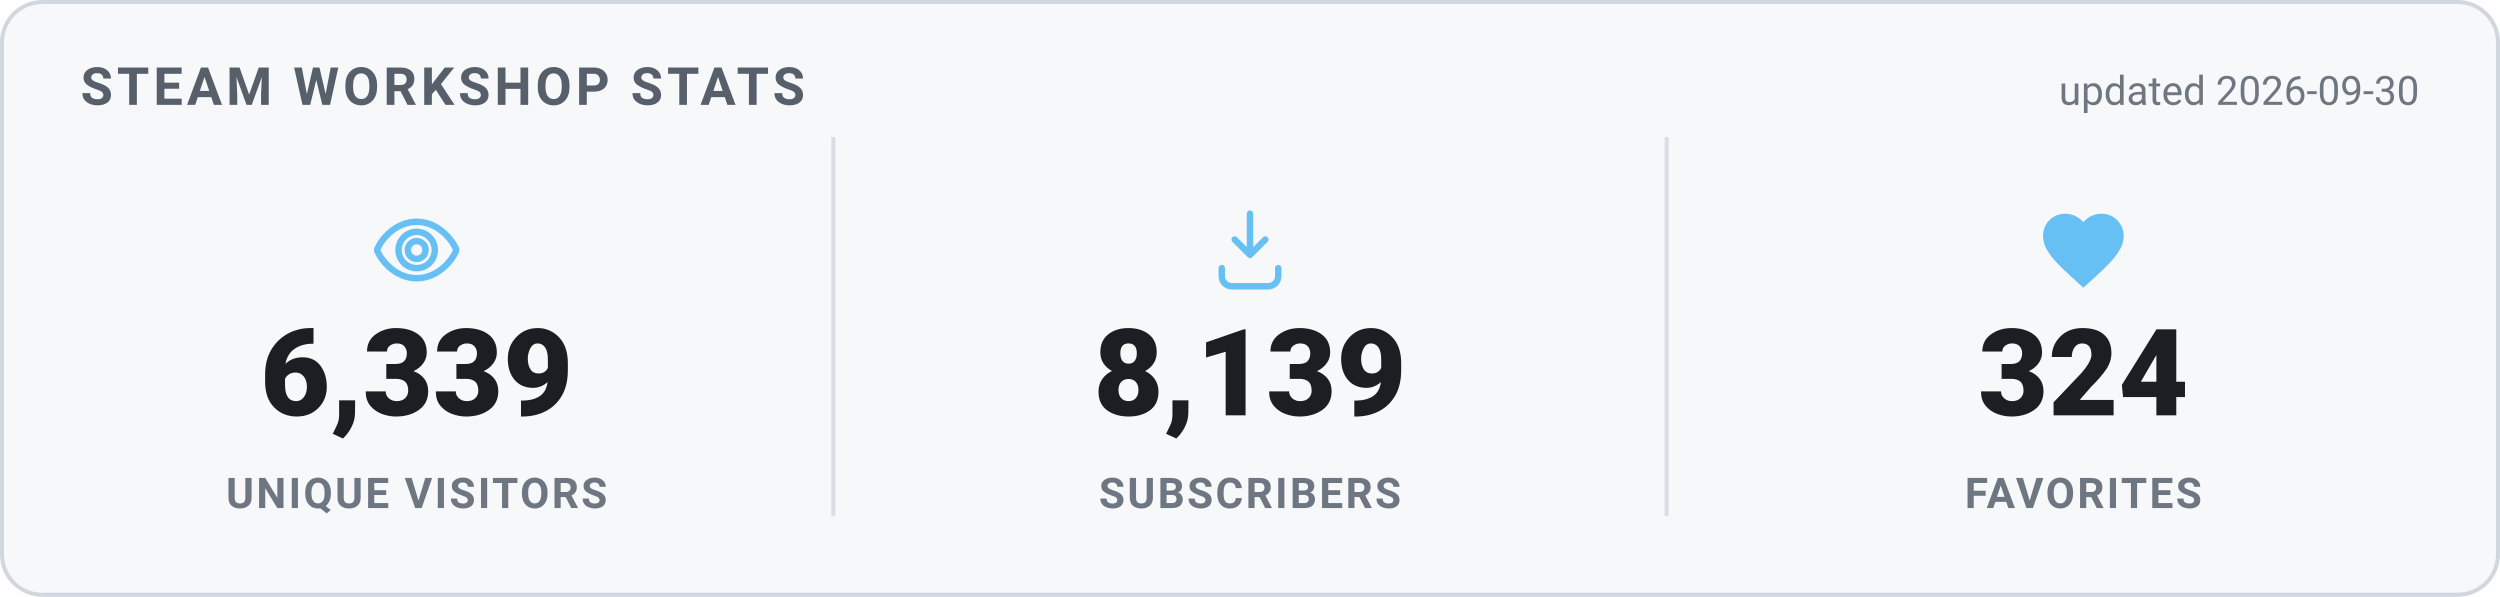
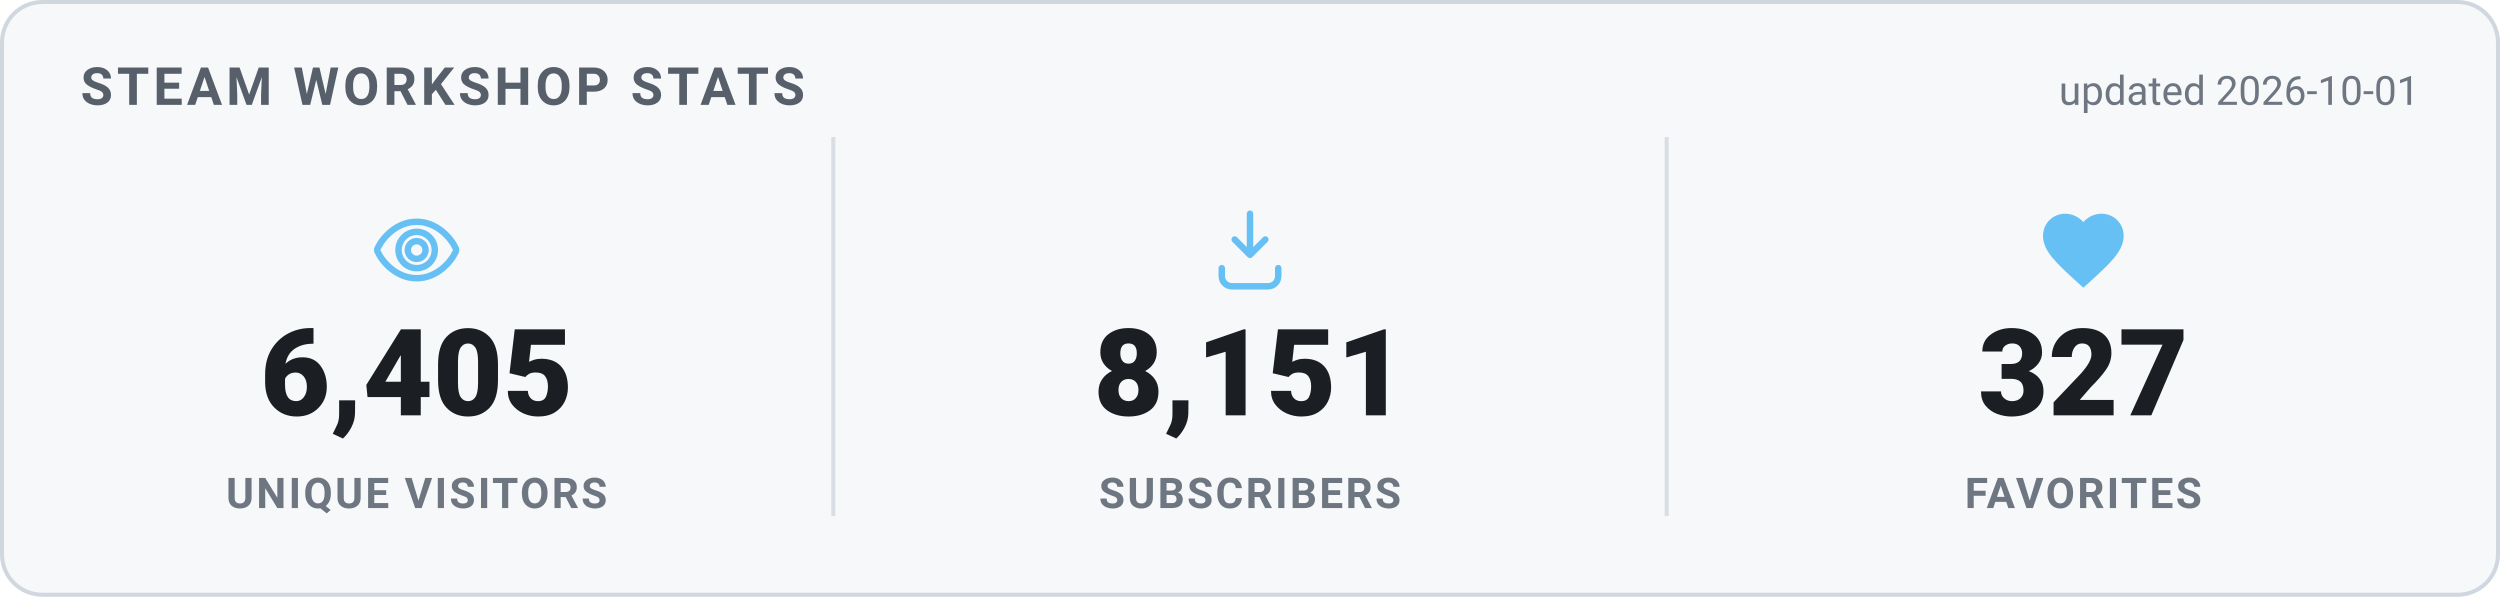
<svg xmlns="http://www.w3.org/2000/svg" width="620" height="148" viewBox="0 0 620 148" role="img" aria-label="Steam Workshop stats">
  <style>
    .card { fill: #f6f8fa; stroke: #d0d7de; }
    .heading { fill: #57606a; }
    .value { fill: #1b1f24; }
    .label { fill: #6e7781; }
    .divider { stroke: #d8dee4; }
    .updated { fill: #6e7781; }
    @media (prefers-color-scheme: dark) {
      .card { fill: #0d1420; stroke: #30485f; }
      .heading { fill: #66c0f4; }
      .value { fill: #e8f1f8; }
      .label { fill: #8f98a0; }
      .divider { stroke: #1f2f3f; }
      .updated { fill: #8f98a0; }
    }
    text { font-family: -apple-system, "Segoe UI", Roboto, Helvetica, Arial, sans-serif; }
    .heading { font-size: 13px; font-weight: 700; letter-spacing: 1px; }
    .value { font-size: 30px; font-weight: 800; }
    .label { font-size: 10.5px; font-weight: 600; letter-spacing: 0.6px; }
    .updated { font-size: 10px; }
  </style>
  <rect x="0.5" y="0.5" width="619" height="147" rx="10" class="card" stroke-width="1" />
  <text x="20" y="26" class="heading">STEAM WORKSHOP STATS</text>
-   <text x="600" y="26" text-anchor="end" class="updated">updated 2026-09-30</text>
+   <text x="600" y="26" text-anchor="end" class="updated">updated 2026-10-01</text>
  <g transform="translate(91.33333,50) scale(1)" fill="none" stroke="#66c0f4" stroke-width="1.6" stroke-linecap="round" stroke-linejoin="round">
    <path d="M12 5c-5 0-8.5 4-9.7 6.6a1 1 0 0 0 0 .8C3.5 15 7 19 12 19s8.5-4 9.7-6.6a1 1 0 0 0 0-.8C20.5 9 17 5 12 5Zm0 11.5a4.5 4.5 0 1 1 0-9 4.5 4.5 0 0 1 0 9Z" />
    <circle cx="12" cy="12" r="2.2" />
  </g>
-   <text x="103.333" y="103" text-anchor="middle" class="value">6,339</text>
+   <text x="103.333" y="103" text-anchor="middle" class="value">6,405</text>
  <text x="103.333" y="126" text-anchor="middle" class="label">UNIQUE VISITORS</text>
  <line x1="206.667" y1="34" x2="206.667" y2="128" class="divider" />
  <g transform="translate(298,50) scale(1)" fill="none" stroke="#66c0f4" stroke-width="1.6" stroke-linecap="round" stroke-linejoin="round">
    <path d="M12 3v10.2m0 0-3.8-3.8M12 13.2l3.8-3.8" />
    <path d="M5 16.5v2A2.5 2.5 0 0 0 7.5 21h9a2.5 2.5 0 0 0 2.5-2.5v-2" />
  </g>
-   <text x="310" y="103" text-anchor="middle" class="value">8,139</text>
+   <text x="310" y="103" text-anchor="middle" class="value">8,151</text>
  <text x="310" y="126" text-anchor="middle" class="label">SUBSCRIBERS</text>
  <line x1="413.333" y1="34" x2="413.333" y2="128" class="divider" />
  <g transform="translate(504.6667,50) scale(1)" fill="#66c0f4" stroke="none">
    <path d="M12 21.35l-1.45-1.32C5.4 15.36 2 12.28 2 8.5 2 5.42 4.42 3 7.5 3c1.74 0 3.41.81 4.5 2.09C13.09 3.81 14.76 3 16.5 3 19.58 3 22 5.42 22 8.5c0 3.78-3.4 6.86-8.55 11.54L12 21.35z" />
  </g>
-   <text x="516.667" y="103" text-anchor="middle" class="value">324</text>
+   <text x="516.667" y="103" text-anchor="middle" class="value">327</text>
  <text x="516.667" y="126" text-anchor="middle" class="label">FAVORITES</text>
</svg>
